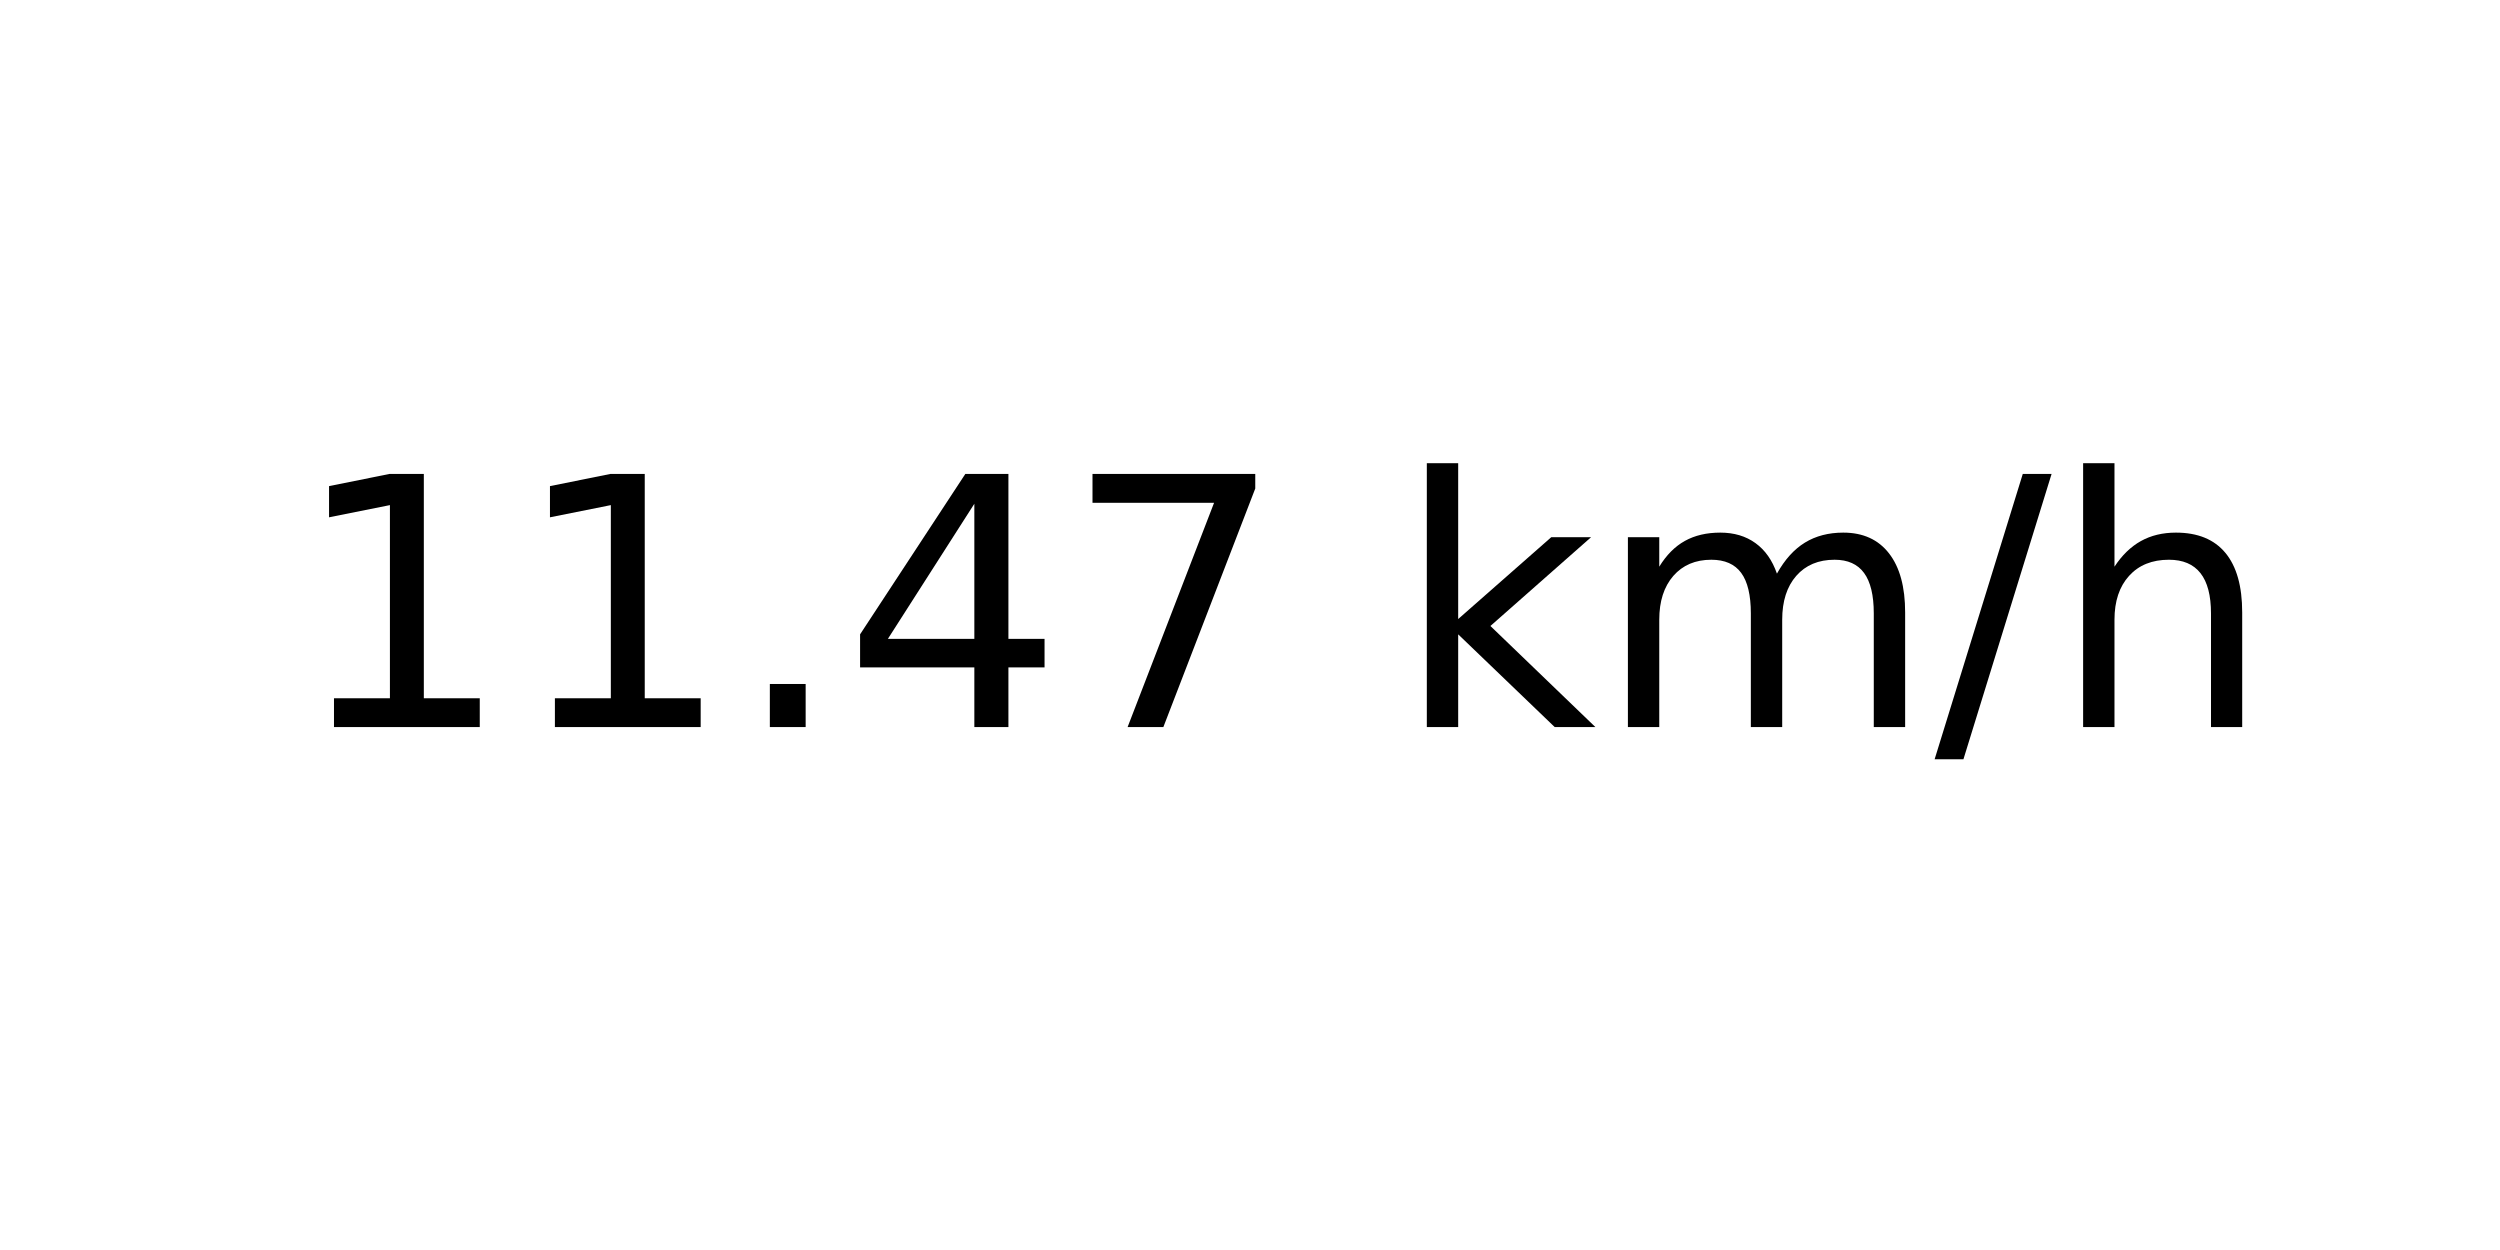
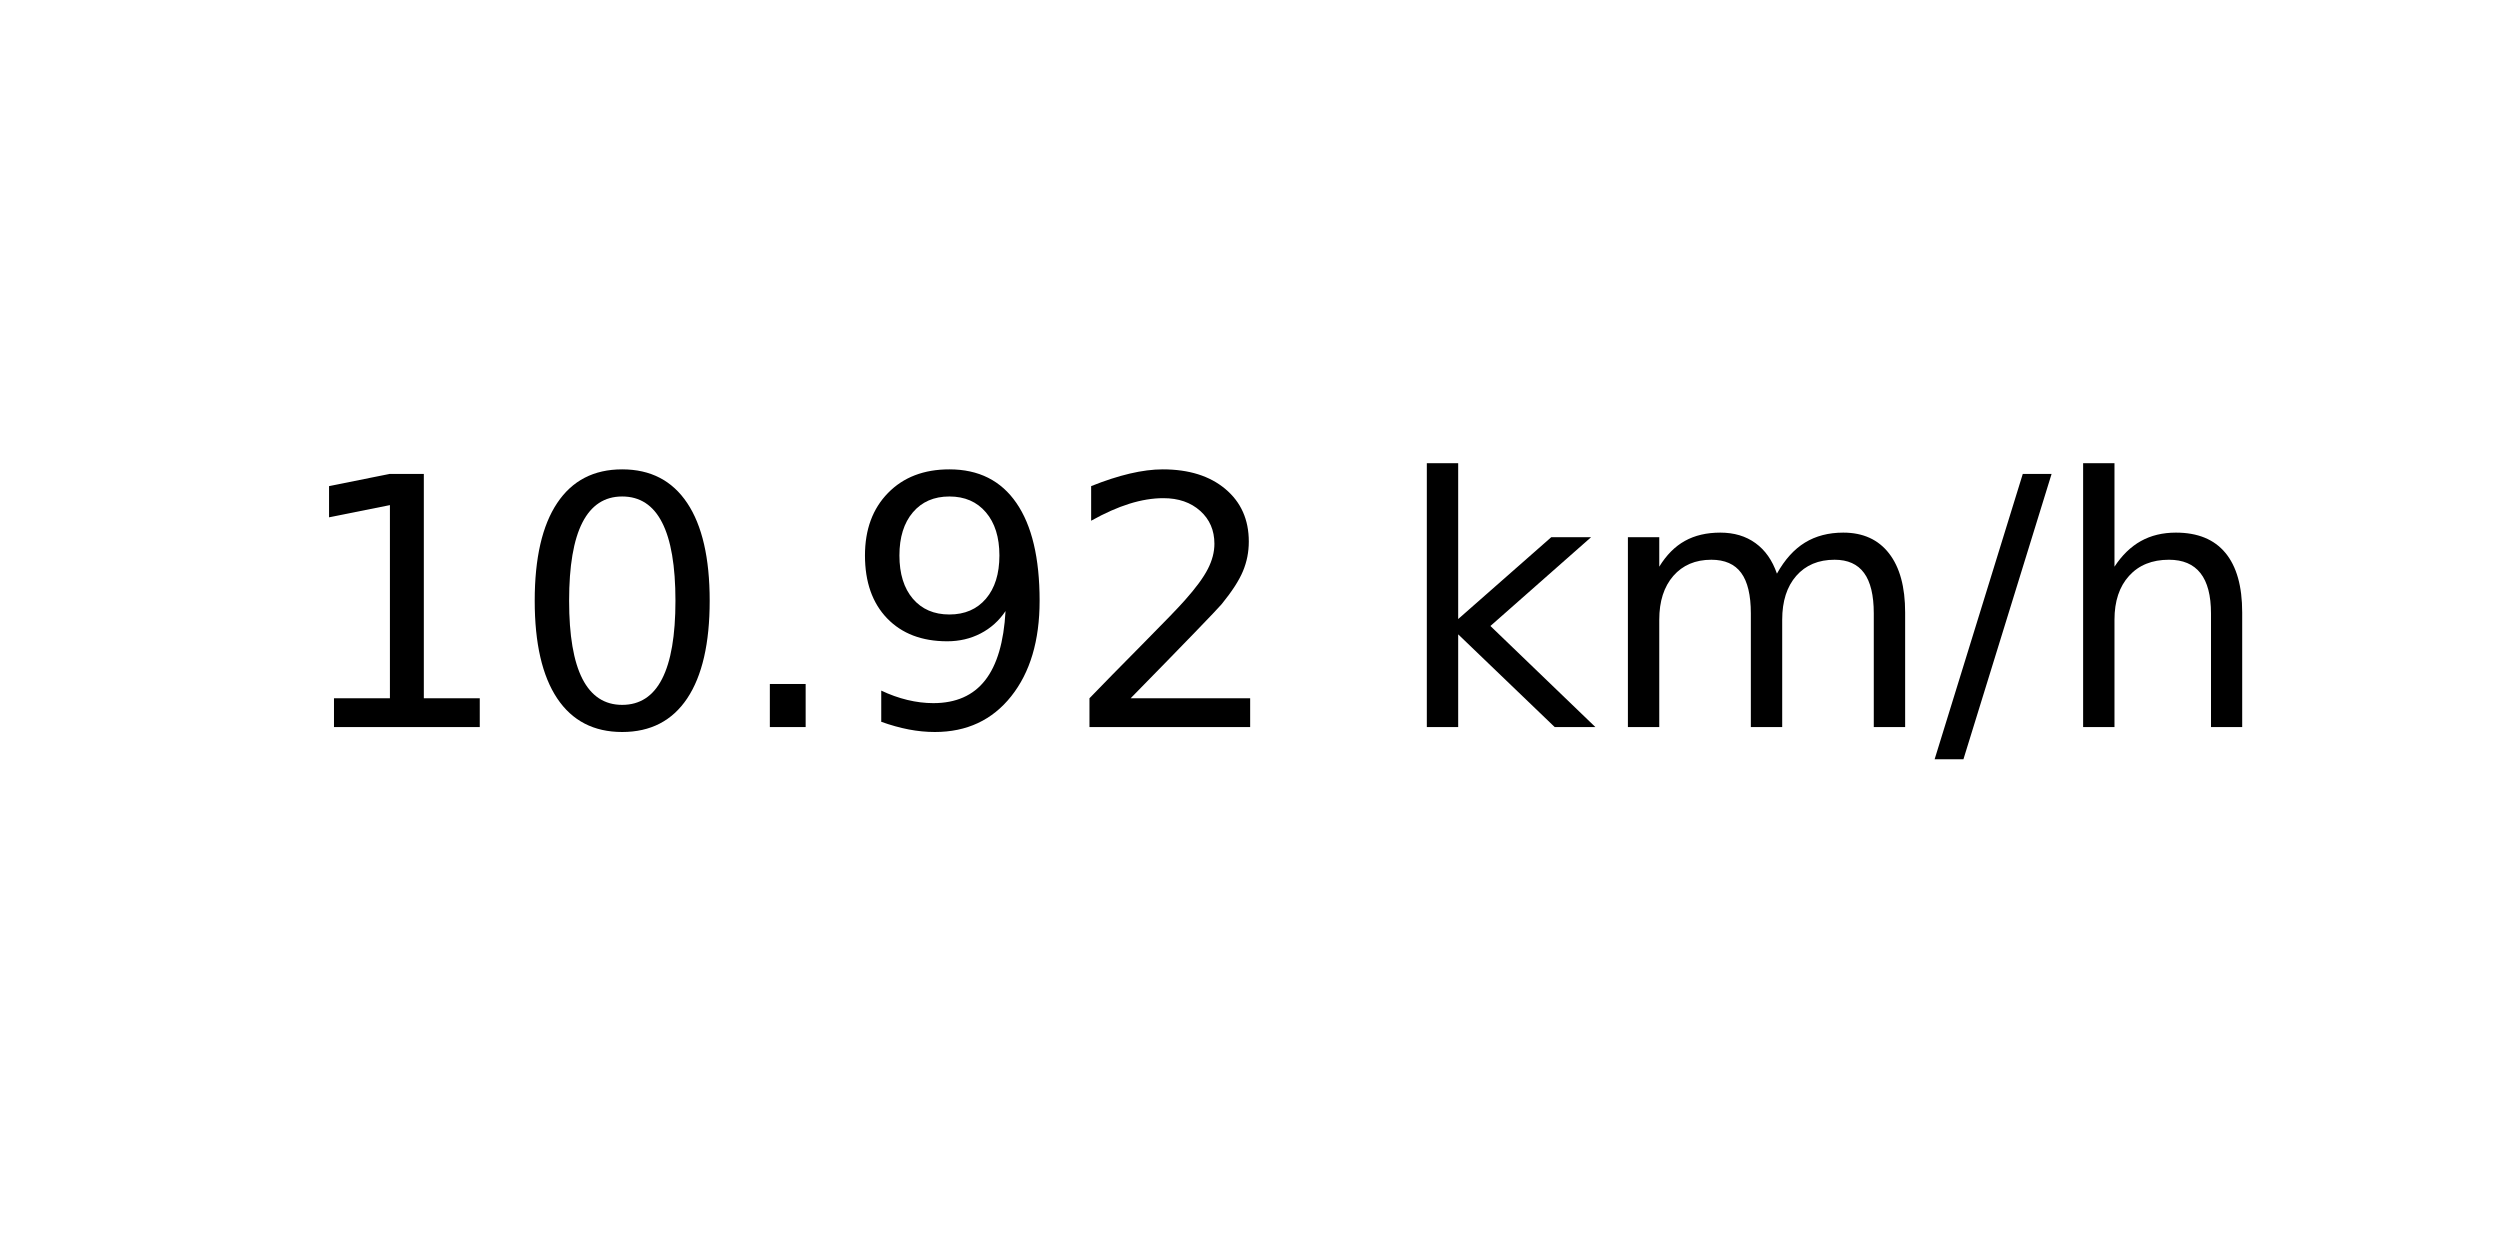
<svg xmlns="http://www.w3.org/2000/svg" xmlns:xlink="http://www.w3.org/1999/xlink" width="72pt" height="36pt" viewBox="0 0 72 36" version="1.1">
  <defs>
    <style type="text/css">*{stroke-linejoin: round; stroke-linecap: butt}</style>
  </defs>
  <g id="figure_1">
    <g id="axes_1">
      <g id="text_1">
        <g transform="translate(8.378125 20.93937) scale(0.1 -0.1)">
          <defs>
            <path id="DejaVuSans-31" d="M 794 531  L 1825 531  L 1825 4091  L 703 3866  L 703 4441  L 1819 4666  L 2450 4666  L 2450 531  L 3481 531  L 3481 0  L 794 0  L 794 531  z " transform="scale(0.015625)" />
+             <path id="DejaVuSans-30" d="M 2034 4250  Q 1547 4250 1301 3770  Q 1056 3291 1056 2328  Q 1056 1369 1301 889  Q 1547 409 2034 409  Q 2525 409 2770 889  Q 3016 1369 3016 2328  Q 3016 3291 2770 3770  Q 2525 4250 2034 4250  z M 2034 4750  Q 2819 4750 3233 4129  Q 3647 3509 3647 2328  Q 3647 1150 3233 529  Q 2819 -91 2034 -91  Q 1250 -91 836 529  Q 422 1150 422 2328  Q 422 3509 836 4129  Q 1250 4750 2034 4750  z " transform="scale(0.015625)" />
            <path id="DejaVuSans-2e" d="M 684 794  L 1344 794  L 1344 0  L 684 0  L 684 794  z " transform="scale(0.015625)" />
-             <path id="DejaVuSans-34" d="M 2419 4116  L 825 1625  L 2419 1625  L 2419 4116  z M 2253 4666  L 3047 4666  L 3047 1625  L 3713 1625  L 3713 1100  L 3047 1100  L 3047 0  L 2419 0  L 2419 1100  L 313 1100  L 313 1709  L 2253 4666  z " transform="scale(0.015625)" />
-             <path id="DejaVuSans-37" d="M 525 4666  L 3525 4666  L 3525 4397  L 1831 0  L 1172 0  L 2766 4134  L 525 4134  L 525 4666  z " transform="scale(0.015625)" />
+             <path id="DejaVuSans-39" d="M 703 97  L 703 672  Q 941 559 1184 500  Q 1428 441 1663 441  Q 2288 441 2617 861  Q 2947 1281 2994 2138  Q 2813 1869 2534 1725  Q 2256 1581 1919 1581  Q 1219 1581 811 2004  Q 403 2428 403 3163  Q 403 3881 828 4315  Q 1253 4750 1959 4750  Q 2769 4750 3195 4129  Q 3622 3509 3622 2328  Q 3622 1225 3098 567  Q 2575 -91 1691 -91  Q 1453 -91 1209 -44  Q 966 3 703 97  z M 1959 2075  Q 2384 2075 2632 2365  Q 2881 2656 2881 3163  Q 2881 3666 2632 3958  Q 2384 4250 1959 4250  Q 1534 4250 1286 3958  Q 1038 3666 1038 3163  Q 1038 2656 1286 2365  Q 1534 2075 1959 2075  z " transform="scale(0.015625)" />
+             <path id="DejaVuSans-32" d="M 1228 531  L 3431 531  L 3431 0  L 469 0  L 469 531  Q 828 903 1448 1529  Q 2069 2156 2228 2338  Q 2531 2678 2651 2914  Q 2772 3150 2772 3378  Q 2772 3750 2511 3984  Q 2250 4219 1831 4219  Q 1534 4219 1204 4116  Q 875 4013 500 3803  L 500 4441  Q 881 4594 1212 4672  Q 1544 4750 1819 4750  Q 2544 4750 2975 4387  Q 3406 4025 3406 3419  Q 3406 3131 3298 2873  Q 3191 2616 2906 2266  Q 2828 2175 2409 1742  Q 1991 1309 1228 531  z " transform="scale(0.015625)" />
            <path id="DejaVuSans-20" transform="scale(0.015625)" />
            <path id="DejaVuSans-6b" d="M 581 4863  L 1159 4863  L 1159 1991  L 2875 3500  L 3609 3500  L 1753 1863  L 3688 0  L 2938 0  L 1159 1709  L 1159 0  L 581 0  L 581 4863  z " transform="scale(0.015625)" />
            <path id="DejaVuSans-6d" d="M 3328 2828  Q 3544 3216 3844 3400  Q 4144 3584 4550 3584  Q 5097 3584 5394 3201  Q 5691 2819 5691 2113  L 5691 0  L 5113 0  L 5113 2094  Q 5113 2597 4934 2840  Q 4756 3084 4391 3084  Q 3944 3084 3684 2787  Q 3425 2491 3425 1978  L 3425 0  L 2847 0  L 2847 2094  Q 2847 2600 2669 2842  Q 2491 3084 2119 3084  Q 1678 3084 1418 2786  Q 1159 2488 1159 1978  L 1159 0  L 581 0  L 581 3500  L 1159 3500  L 1159 2956  Q 1356 3278 1631 3431  Q 1906 3584 2284 3584  Q 2666 3584 2933 3390  Q 3200 3197 3328 2828  z " transform="scale(0.015625)" />
            <path id="DejaVuSans-2f" d="M 1625 4666  L 2156 4666  L 531 -594  L 0 -594  L 1625 4666  z " transform="scale(0.015625)" />
            <path id="DejaVuSans-68" d="M 3513 2113  L 3513 0  L 2938 0  L 2938 2094  Q 2938 2591 2744 2837  Q 2550 3084 2163 3084  Q 1697 3084 1428 2787  Q 1159 2491 1159 1978  L 1159 0  L 581 0  L 581 4863  L 1159 4863  L 1159 2956  Q 1366 3272 1645 3428  Q 1925 3584 2291 3584  Q 2894 3584 3203 3211  Q 3513 2838 3513 2113  z " transform="scale(0.015625)" />
          </defs>
          <use xlink:href="#DejaVuSans-31" />
-           <use xlink:href="#DejaVuSans-31" x="63.623" />
+           <use xlink:href="#DejaVuSans-30" x="63.623" />
          <use xlink:href="#DejaVuSans-2e" x="127.246" />
-           <use xlink:href="#DejaVuSans-34" x="159.033" />
-           <use xlink:href="#DejaVuSans-37" x="222.656" />
+           <use xlink:href="#DejaVuSans-39" x="159.033" />
+           <use xlink:href="#DejaVuSans-32" x="222.656" />
          <use xlink:href="#DejaVuSans-20" x="286.279" />
          <use xlink:href="#DejaVuSans-6b" x="318.066" />
          <use xlink:href="#DejaVuSans-6d" x="375.977" />
          <use xlink:href="#DejaVuSans-2f" x="473.389" />
          <use xlink:href="#DejaVuSans-68" x="507.08" />
        </g>
      </g>
    </g>
  </g>
</svg>
